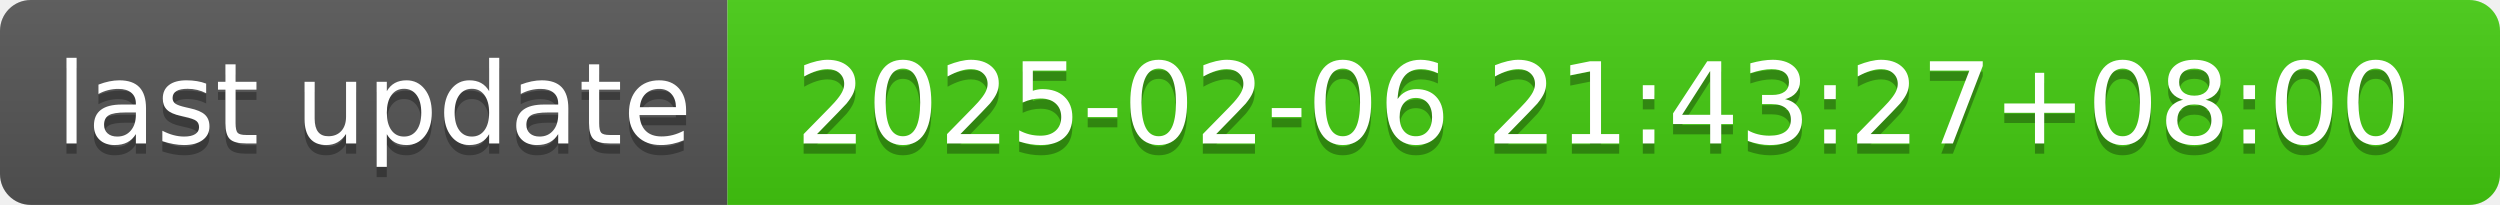
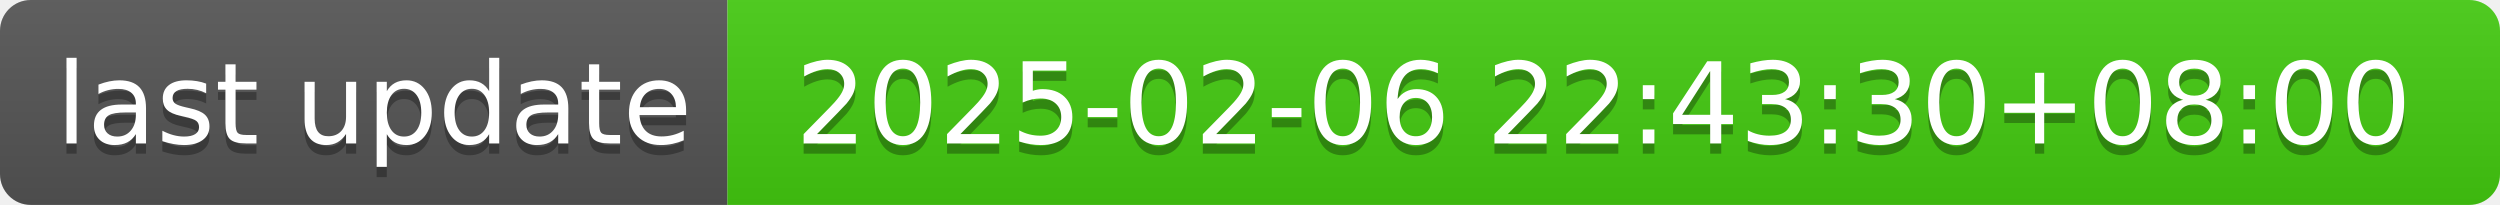
- <svg xmlns="http://www.w3.org/2000/svg" width="244" height="20" role="img" aria-label="last update: 2025-02-06 21:43:27+08:00">
+ <svg xmlns="http://www.w3.org/2000/svg" width="244" height="20" role="img" aria-label="last update: 2025-02-06 22:43:30+08:00">
  <linearGradient id="s" x2="0" y2="100%">
    <stop offset="0" stop-color="#bbb" stop-opacity=".1" />
    <stop offset="1" stop-opacity=".1" />
  </linearGradient>
  <clipPath id="r">
    <rect width="244" height="20" rx="3" fill="#fff" />
  </clipPath>
  <g clip-path="url(#r)">
    <rect width="71" height="20" fill="#555" />
    <rect x="71" width="173" height="20" fill="#4c1" />
    <rect width="244" height="20" fill="url(#s)" />
  </g>
  <g fill="#fff" text-anchor="middle" font-family="Verdana,Geneva,DejaVu Sans,sans-serif" text-rendering="geometricPrecision" font-size="110">
    <text aria-hidden="true" x="365" y="150" fill="#010101" fill-opacity=".3" transform="scale(.1)" textLength="610">last update</text>
    <text x="365" y="140" transform="scale(.1)" fill="#fff" textLength="610">last update</text>
-     <text aria-hidden="true" x="1565" y="150" fill="#010101" fill-opacity=".3" transform="scale(.1)" textLength="1630">2025-02-06 21:43:27+08:00</text>
-     <text x="1565" y="140" transform="scale(.1)" fill="#fff" textLength="1630">2025-02-06 21:43:27+08:00</text>
+     <text aria-hidden="true" x="1565" y="150" fill="#010101" fill-opacity=".3" transform="scale(.1)" textLength="1630">2025-02-06 22:43:30+08:00</text>
+     <text x="1565" y="140" transform="scale(.1)" fill="#fff" textLength="1630">2025-02-06 22:43:30+08:00</text>
  </g>
</svg>
